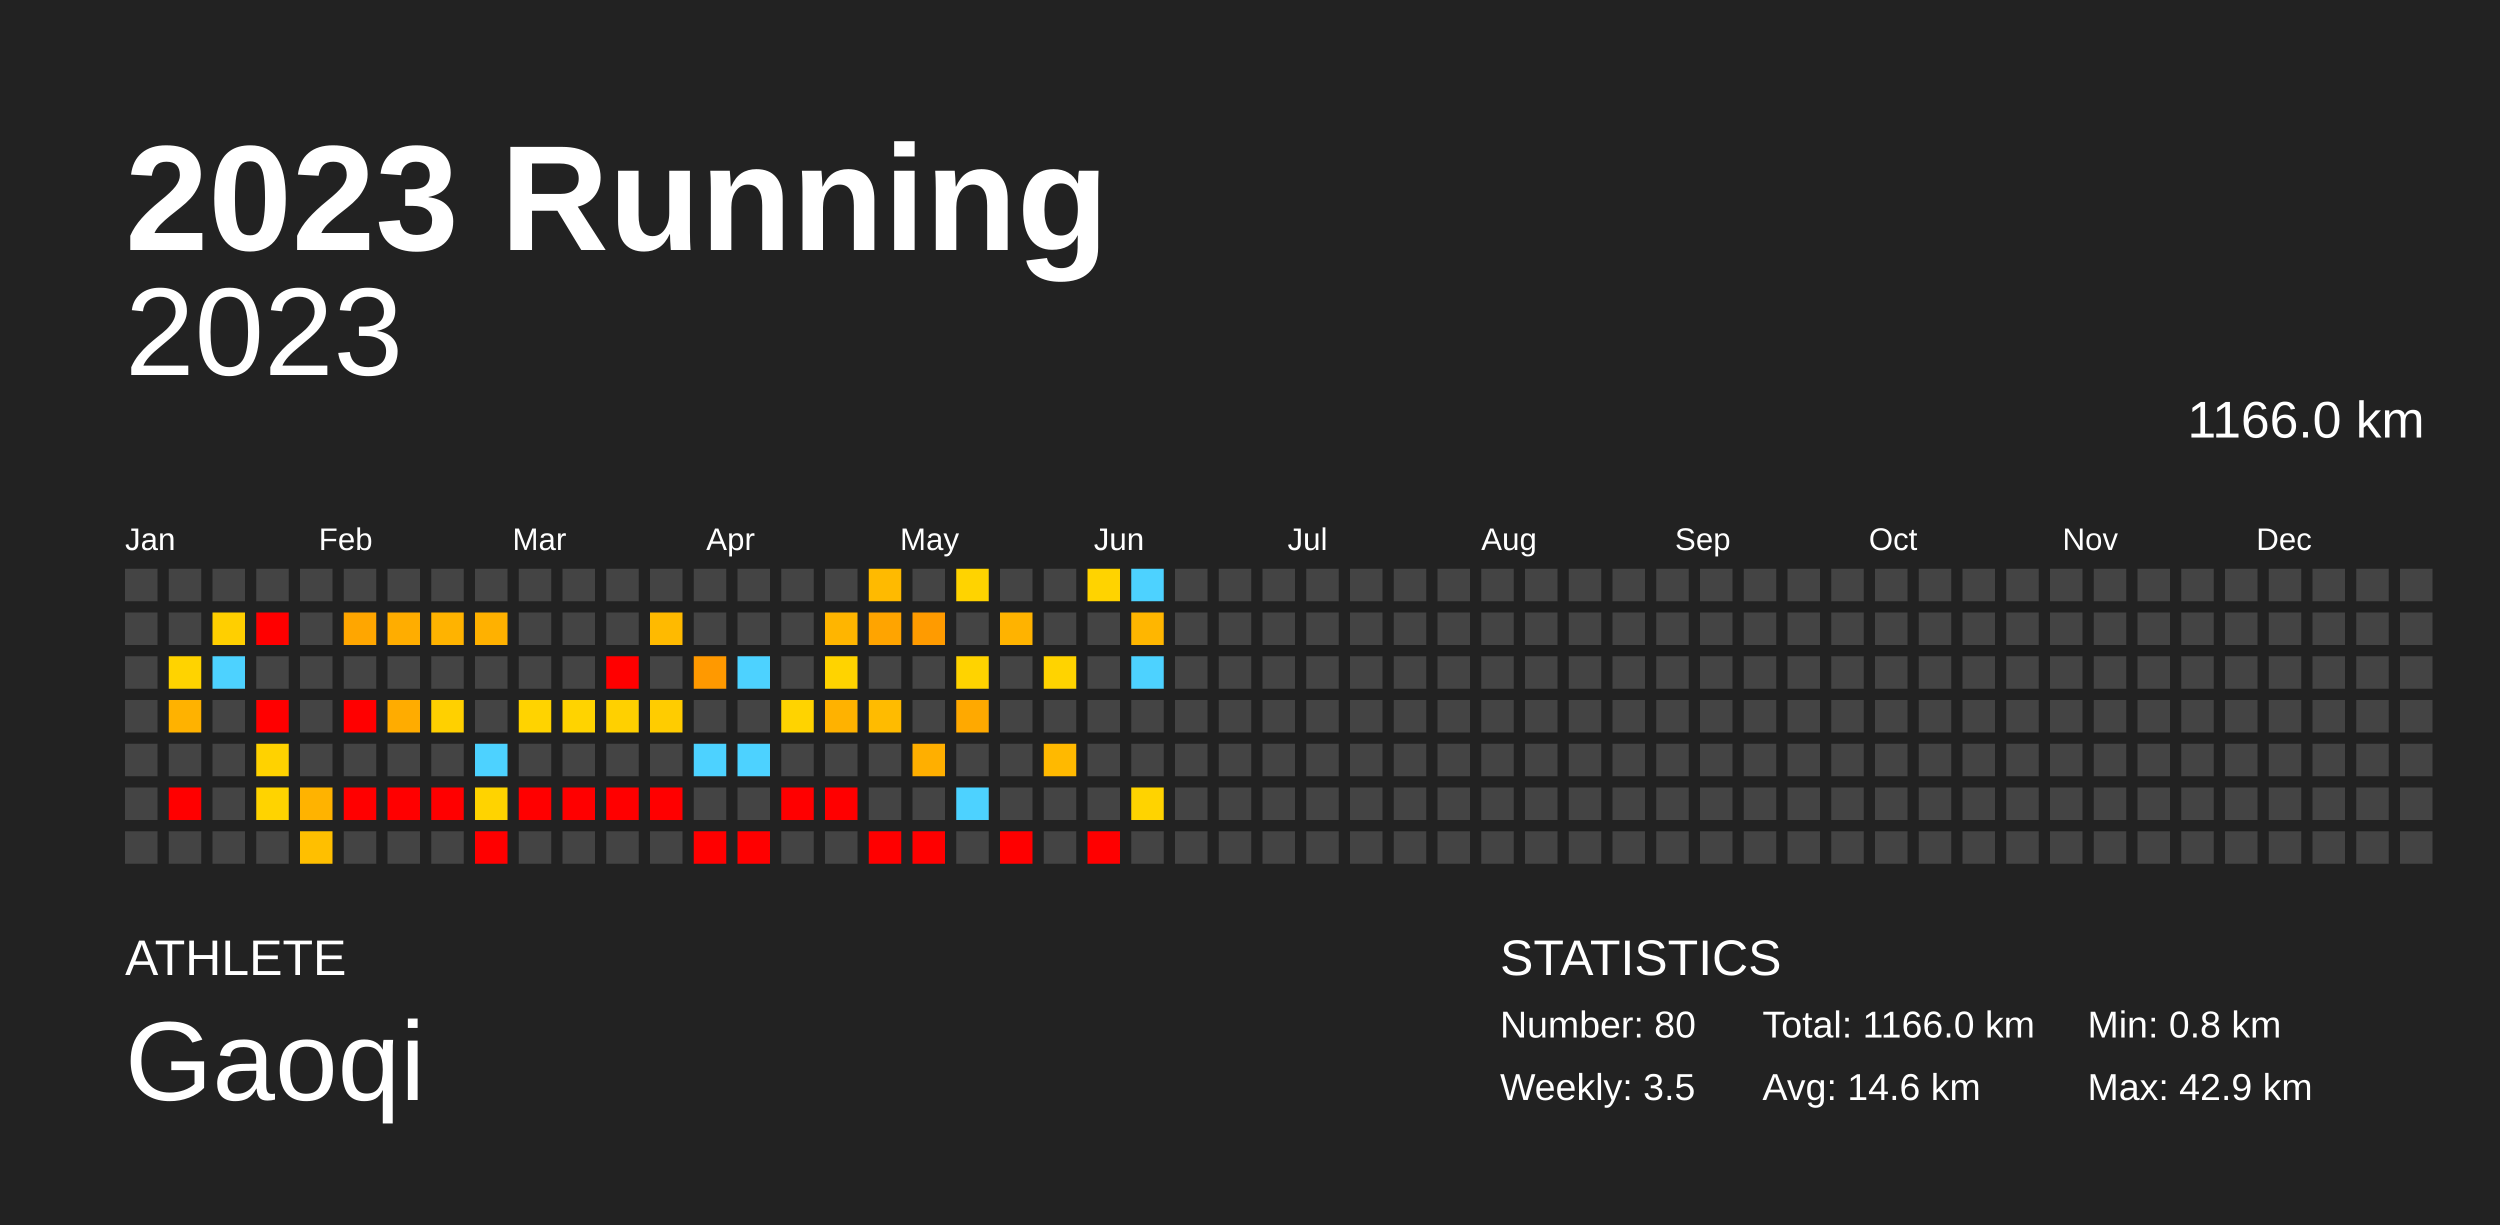
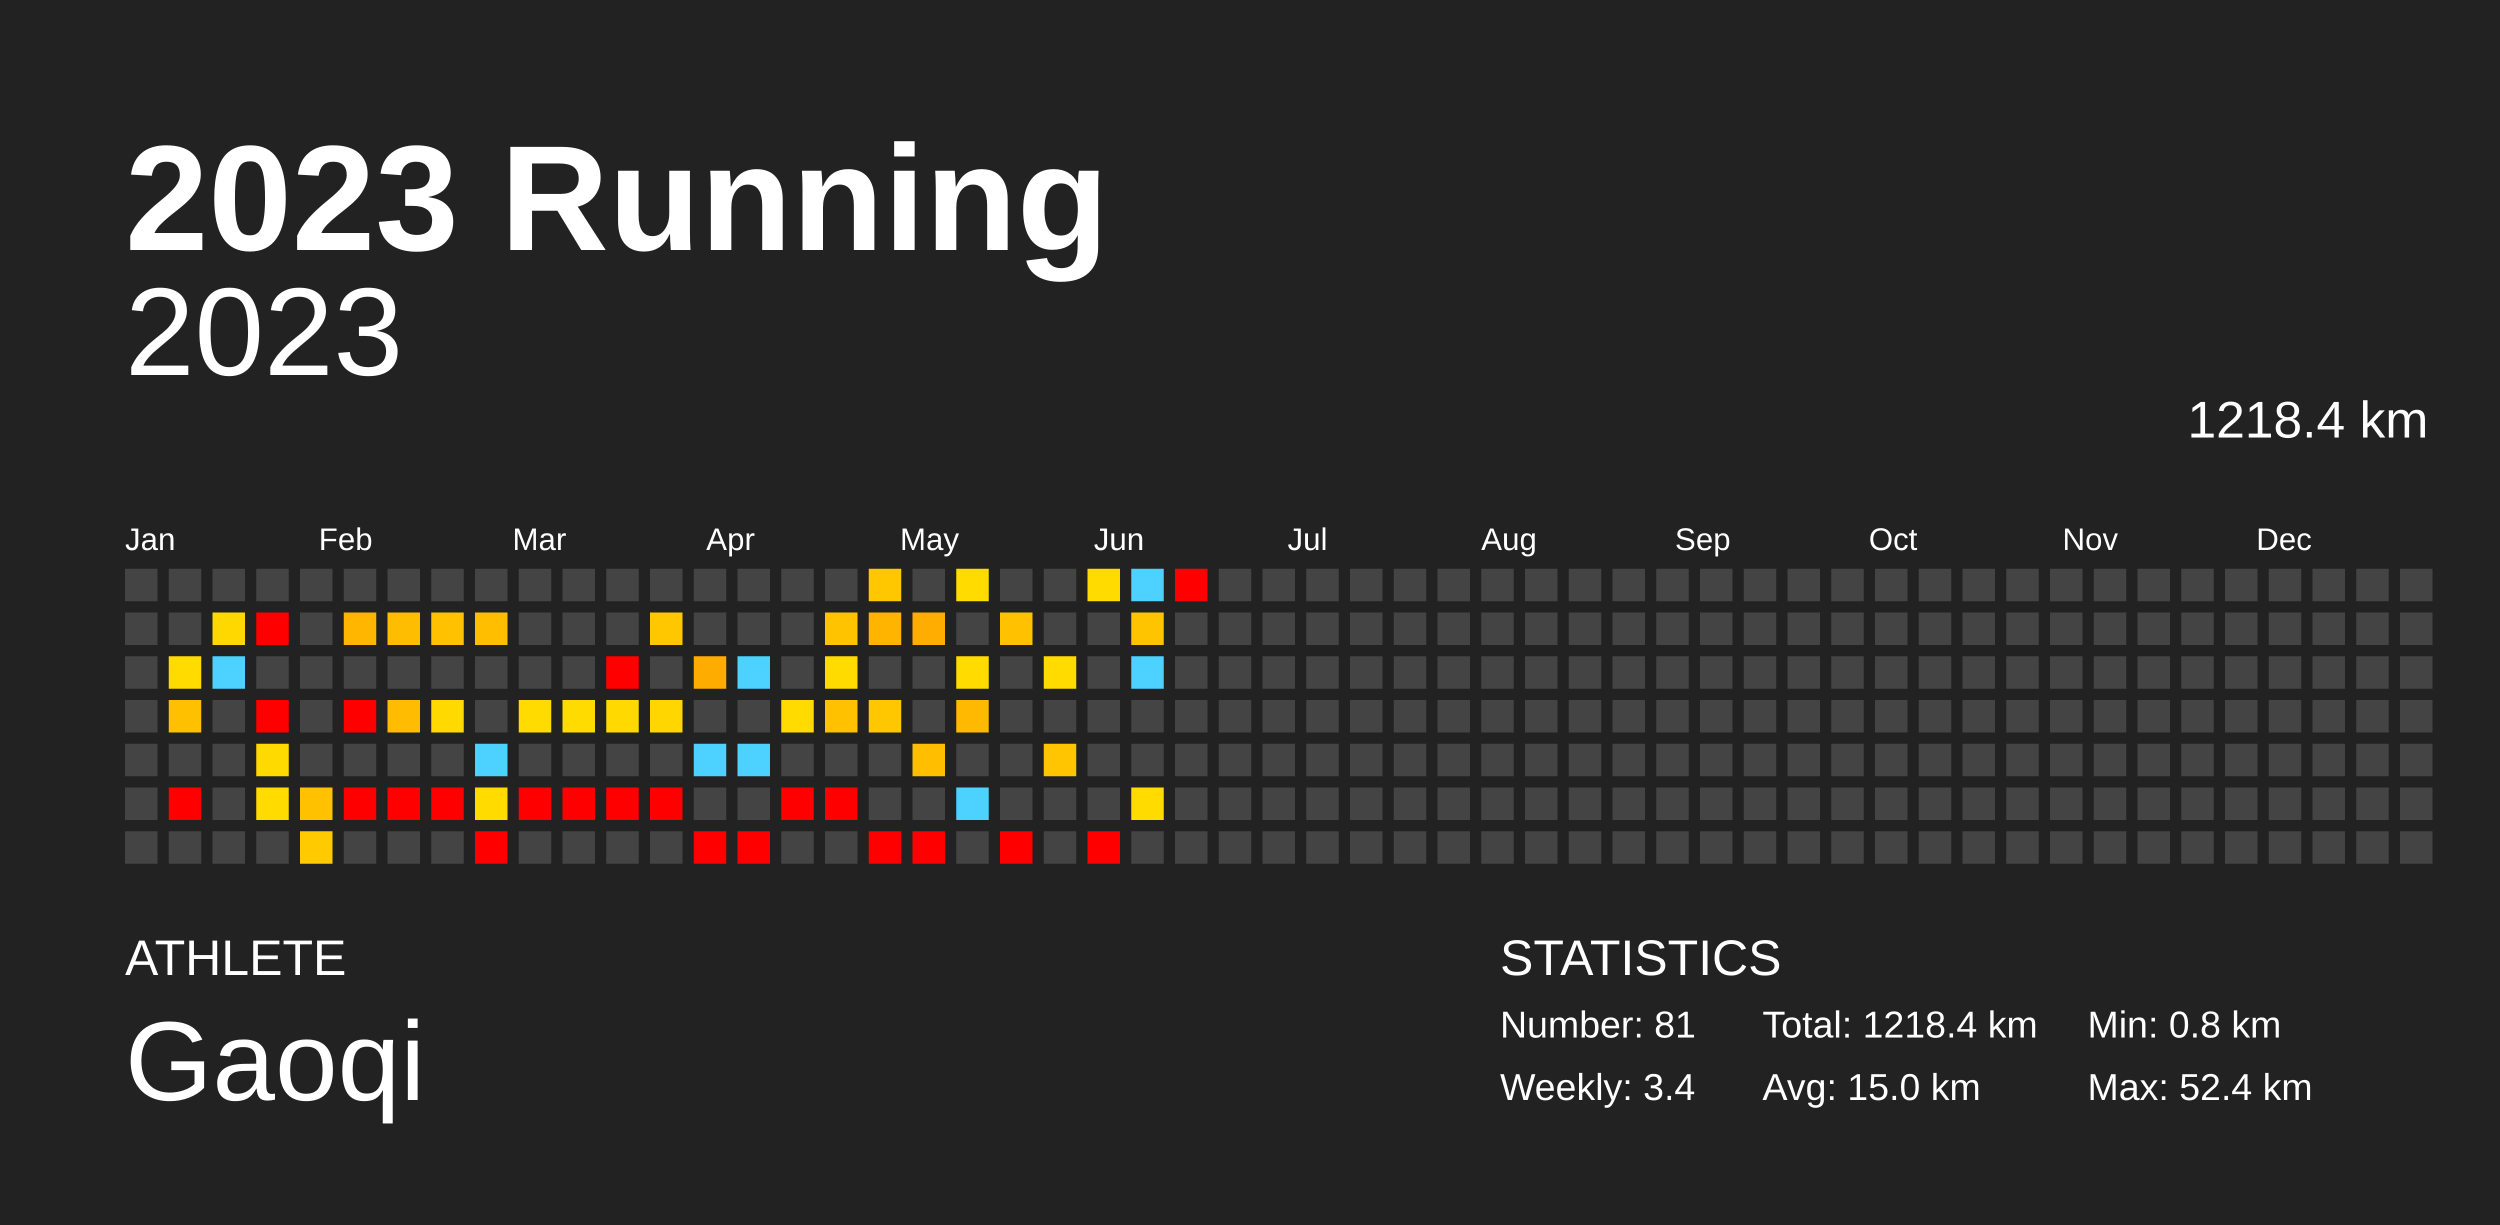
<svg xmlns="http://www.w3.org/2000/svg" baseProfile="full" height="98mm" version="1.1" viewBox="0,0,200,98" width="200mm">
  <defs />
  <rect fill="#222222" height="98" width="200" x="0" y="0" />
  <text fill="#FFFFFF" style="font-size:12px; font-family:Arial; font-weight:bold;" x="10" y="20">2023 Running</text>
  <text fill="#FFFFFF" style="font-size:4px; font-family:Arial" x="10" y="78">ATHLETE</text>
  <text fill="#FFFFFF" style="font-size:9px; font-family:Arial" x="10" y="88">Gaoqi</text>
  <text fill="#FFFFFF" style="font-size:4px; font-family:Arial" x="120" y="78">STATISTICS</text>
-   <text fill="#FFFFFF" style="font-size:3px; font-family:Arial" x="120" y="83">Number: 80</text>
-   <text fill="#FFFFFF" style="font-size:3px; font-family:Arial" x="120" y="88">Weekly: 3.5</text>
-   <text fill="#FFFFFF" style="font-size:3px; font-family:Arial" x="141" y="83">Total: 1166.0 km</text>
-   <text fill="#FFFFFF" style="font-size:3px; font-family:Arial" x="141" y="88">Avg: 14.6 km</text>
+   <text fill="#FFFFFF" style="font-size:3px; font-family:Arial" x="120" y="83">Number: 81</text>
+   <text fill="#FFFFFF" style="font-size:3px; font-family:Arial" x="120" y="88">Weekly: 3.4</text>
+   <text fill="#FFFFFF" style="font-size:3px; font-family:Arial" x="141" y="83">Total: 1218.4 km</text>
+   <text fill="#FFFFFF" style="font-size:3px; font-family:Arial" x="141" y="88">Avg: 15.0 km</text>
  <text fill="#FFFFFF" style="font-size:3px; font-family:Arial" x="167" y="83">Min: 0.8 km</text>
-   <text fill="#FFFFFF" style="font-size:3px; font-family:Arial" x="167" y="88">Max: 42.9 km</text>
+   <text fill="#FFFFFF" style="font-size:3px; font-family:Arial" x="167" y="88">Max: 52.4 km</text>
  <text alignment-baseline="hanging" fill="#FFFFFF" style="font-size:10.0px; font-family:Arial;" x="10" y="30">2023</text>
-   <text alignment-baseline="hanging" fill="#FFFFFF" style="font-size:4.125px; font-family:Arial;" x="175" y="35">1166.0 km</text>
+   <text alignment-baseline="hanging" fill="#FFFFFF" style="font-size:4.125px; font-family:Arial;" x="175" y="35">1218.4 km</text>
  <text fill="#FFFFFF" style="font-size:2.5px; font-family:Arial" x="10.0" y="44">Jan</text>
  <text fill="#FFFFFF" style="font-size:2.5px; font-family:Arial" x="25.5" y="44">Feb</text>
  <text fill="#FFFFFF" style="font-size:2.5px; font-family:Arial" x="41.0" y="44">Mar</text>
  <text fill="#FFFFFF" style="font-size:2.5px; font-family:Arial" x="56.5" y="44">Apr</text>
  <text fill="#FFFFFF" style="font-size:2.5px; font-family:Arial" x="72.0" y="44">May</text>
  <text fill="#FFFFFF" style="font-size:2.5px; font-family:Arial" x="87.5" y="44">Jun</text>
  <text fill="#FFFFFF" style="font-size:2.5px; font-family:Arial" x="103.0" y="44">Jul</text>
  <text fill="#FFFFFF" style="font-size:2.5px; font-family:Arial" x="118.5" y="44">Aug</text>
  <text fill="#FFFFFF" style="font-size:2.5px; font-family:Arial" x="134.0" y="44">Sep</text>
  <text fill="#FFFFFF" style="font-size:2.5px; font-family:Arial" x="149.5" y="44">Oct</text>
  <text fill="#FFFFFF" style="font-size:2.5px; font-family:Arial" x="165.0" y="44">Nov</text>
  <text fill="#FFFFFF" style="font-size:2.5px; font-family:Arial" x="180.5" y="44">Dec</text>
  <rect fill="#444444" height="2.6" width="2.6" x="10.0" y="45.5" />
  <rect fill="#444444" height="2.6" width="2.6" x="10.0" y="49.0" />
  <rect fill="#444444" height="2.6" width="2.6" x="10.0" y="52.5" />
  <rect fill="#444444" height="2.6" width="2.6" x="10.0" y="56.0" />
  <rect fill="#444444" height="2.6" width="2.6" x="10.0" y="59.5" />
  <rect fill="#444444" height="2.6" width="2.6" x="10.0" y="63.0" />
  <rect fill="#444444" height="2.6" width="2.6" x="10.0" y="66.5" />
  <rect fill="#444444" height="2.6" width="2.6" x="13.5" y="45.5" />
  <rect fill="#444444" height="2.6" width="2.6" x="13.5" y="49.0" />
-   <rect fill="#ffd300" height="2.6" width="2.6" x="13.5" y="52.5" />
-   <rect fill="#ffb200" height="2.6" width="2.6" x="13.5" y="56.0" />
+   <rect fill="#ffdb00" height="2.6" width="2.6" x="13.5" y="52.5" />
+   <rect fill="#ffc000" height="2.6" width="2.6" x="13.5" y="56.0" />
  <rect fill="#444444" height="2.6" width="2.6" x="13.5" y="59.5" />
  <rect fill="red" height="2.6" width="2.6" x="13.5" y="63.0" />
  <rect fill="#444444" height="2.6" width="2.6" x="13.5" y="66.5" />
  <rect fill="#444444" height="2.6" width="2.6" x="17.0" y="45.5" />
-   <rect fill="#ffcf00" height="2.6" width="2.6" x="17.0" y="49.0" />
+   <rect fill="#ffd800" height="2.6" width="2.6" x="17.0" y="49.0" />
  <rect fill="#4dd2ff" height="2.6" width="2.6" x="17.0" y="52.5" />
  <rect fill="#444444" height="2.6" width="2.6" x="17.0" y="56.0" />
  <rect fill="#444444" height="2.6" width="2.6" x="17.0" y="59.5" />
  <rect fill="#444444" height="2.6" width="2.6" x="17.0" y="63.0" />
  <rect fill="#444444" height="2.6" width="2.6" x="17.0" y="66.5" />
  <rect fill="#444444" height="2.6" width="2.6" x="20.5" y="45.5" />
  <rect fill="red" height="2.6" width="2.6" x="20.5" y="49.0" />
  <rect fill="#444444" height="2.6" width="2.6" x="20.5" y="52.5" />
  <rect fill="red" height="2.6" width="2.6" x="20.5" y="56.0" />
-   <rect fill="#ffd200" height="2.6" width="2.6" x="20.5" y="59.5" />
-   <rect fill="#ffd300" height="2.6" width="2.6" x="20.5" y="63.0" />
+   <rect fill="#ffda00" height="2.6" width="2.6" x="20.5" y="59.5" />
+   <rect fill="#ffdb00" height="2.6" width="2.6" x="20.5" y="63.0" />
  <rect fill="#444444" height="2.6" width="2.6" x="20.5" y="66.5" />
  <rect fill="#444444" height="2.6" width="2.6" x="24.0" y="45.5" />
  <rect fill="#444444" height="2.6" width="2.6" x="24.0" y="49.0" />
  <rect fill="#444444" height="2.6" width="2.6" x="24.0" y="52.5" />
  <rect fill="#444444" height="2.6" width="2.6" x="24.0" y="56.0" />
  <rect fill="#444444" height="2.6" width="2.6" x="24.0" y="59.5" />
-   <rect fill="#ffb300" height="2.6" width="2.6" x="24.0" y="63.0" />
-   <rect fill="#ffbf00" height="2.6" width="2.6" x="24.0" y="66.5" />
+   <rect fill="#ffc100" height="2.6" width="2.6" x="24.0" y="63.0" />
+   <rect fill="#ffcb00" height="2.6" width="2.6" x="24.0" y="66.5" />
  <rect fill="#444444" height="2.6" width="2.6" x="27.5" y="45.5" />
-   <rect fill="#ffa600" height="2.6" width="2.6" x="27.5" y="49.0" />
+   <rect fill="#ffb600" height="2.6" width="2.6" x="27.5" y="49.0" />
  <rect fill="#444444" height="2.6" width="2.6" x="27.5" y="52.5" />
  <rect fill="red" height="2.6" width="2.6" x="27.5" y="56.0" />
  <rect fill="#444444" height="2.6" width="2.6" x="27.5" y="59.5" />
  <rect fill="red" height="2.6" width="2.6" x="27.5" y="63.0" />
  <rect fill="#444444" height="2.6" width="2.6" x="27.5" y="66.5" />
  <rect fill="#444444" height="2.6" width="2.6" x="31.0" y="45.5" />
-   <rect fill="#ffad00" height="2.6" width="2.6" x="31.0" y="49.0" />
+   <rect fill="#ffbd00" height="2.6" width="2.6" x="31.0" y="49.0" />
  <rect fill="#444444" height="2.6" width="2.6" x="31.0" y="52.5" />
-   <rect fill="#ffac00" height="2.6" width="2.6" x="31.0" y="56.0" />
+   <rect fill="#ffbc00" height="2.6" width="2.6" x="31.0" y="56.0" />
  <rect fill="#444444" height="2.6" width="2.6" x="31.0" y="59.5" />
  <rect fill="red" height="2.6" width="2.6" x="31.0" y="63.0" />
  <rect fill="#444444" height="2.6" width="2.6" x="31.0" y="66.5" />
  <rect fill="#444444" height="2.6" width="2.6" x="34.5" y="45.5" />
-   <rect fill="#ffb300" height="2.6" width="2.6" x="34.5" y="49.0" />
+   <rect fill="#ffc100" height="2.6" width="2.6" x="34.5" y="49.0" />
  <rect fill="#444444" height="2.6" width="2.6" x="34.5" y="52.5" />
-   <rect fill="#ffd000" height="2.6" width="2.6" x="34.5" y="56.0" />
+   <rect fill="#ffd900" height="2.6" width="2.6" x="34.5" y="56.0" />
  <rect fill="#444444" height="2.6" width="2.6" x="34.5" y="59.5" />
  <rect fill="red" height="2.6" width="2.6" x="34.5" y="63.0" />
  <rect fill="#444444" height="2.6" width="2.6" x="34.5" y="66.5" />
  <rect fill="#444444" height="2.6" width="2.6" x="38.0" y="45.5" />
-   <rect fill="#ffb100" height="2.6" width="2.6" x="38.0" y="49.0" />
+   <rect fill="#ffbf00" height="2.6" width="2.6" x="38.0" y="49.0" />
  <rect fill="#444444" height="2.6" width="2.6" x="38.0" y="52.5" />
  <rect fill="#444444" height="2.6" width="2.6" x="38.0" y="56.0" />
  <rect fill="#4dd2ff" height="2.6" width="2.6" x="38.0" y="59.5" />
-   <rect fill="#ffd300" height="2.6" width="2.6" x="38.0" y="63.0" />
+   <rect fill="#ffdb00" height="2.6" width="2.6" x="38.0" y="63.0" />
  <rect fill="red" height="2.6" width="2.6" x="38.0" y="66.5" />
  <rect fill="#444444" height="2.6" width="2.6" x="41.5" y="45.5" />
  <rect fill="#444444" height="2.6" width="2.6" x="41.5" y="49.0" />
  <rect fill="#444444" height="2.6" width="2.6" x="41.5" y="52.5" />
-   <rect fill="#ffd300" height="2.6" width="2.6" x="41.5" y="56.0" />
+   <rect fill="#ffdb00" height="2.6" width="2.6" x="41.5" y="56.0" />
  <rect fill="#444444" height="2.6" width="2.6" x="41.5" y="59.5" />
  <rect fill="red" height="2.6" width="2.6" x="41.5" y="63.0" />
  <rect fill="#444444" height="2.6" width="2.6" x="41.5" y="66.5" />
  <rect fill="#444444" height="2.6" width="2.6" x="45.0" y="45.5" />
  <rect fill="#444444" height="2.6" width="2.6" x="45.0" y="49.0" />
  <rect fill="#444444" height="2.6" width="2.6" x="45.0" y="52.5" />
-   <rect fill="#ffd300" height="2.6" width="2.6" x="45.0" y="56.0" />
+   <rect fill="#ffdb00" height="2.6" width="2.6" x="45.0" y="56.0" />
  <rect fill="#444444" height="2.6" width="2.6" x="45.0" y="59.5" />
  <rect fill="red" height="2.6" width="2.6" x="45.0" y="63.0" />
  <rect fill="#444444" height="2.6" width="2.6" x="45.0" y="66.5" />
  <rect fill="#444444" height="2.6" width="2.6" x="48.5" y="45.5" />
  <rect fill="#444444" height="2.6" width="2.6" x="48.5" y="49.0" />
  <rect fill="red" height="2.6" width="2.6" x="48.5" y="52.5" />
-   <rect fill="#ffd000" height="2.6" width="2.6" x="48.5" y="56.0" />
+   <rect fill="#ffd900" height="2.6" width="2.6" x="48.5" y="56.0" />
  <rect fill="#444444" height="2.6" width="2.6" x="48.5" y="59.5" />
  <rect fill="red" height="2.6" width="2.6" x="48.5" y="63.0" />
  <rect fill="#444444" height="2.6" width="2.6" x="48.5" y="66.5" />
  <rect fill="#444444" height="2.6" width="2.6" x="52.0" y="45.5" />
-   <rect fill="#ffba00" height="2.6" width="2.6" x="52.0" y="49.0" />
+   <rect fill="#ffc700" height="2.6" width="2.6" x="52.0" y="49.0" />
  <rect fill="#444444" height="2.6" width="2.6" x="52.0" y="52.5" />
-   <rect fill="#ffcc00" height="2.6" width="2.6" x="52.0" y="56.0" />
+   <rect fill="#ffd600" height="2.6" width="2.6" x="52.0" y="56.0" />
  <rect fill="#444444" height="2.6" width="2.6" x="52.0" y="59.5" />
  <rect fill="red" height="2.6" width="2.6" x="52.0" y="63.0" />
  <rect fill="#444444" height="2.6" width="2.6" x="52.0" y="66.5" />
  <rect fill="#444444" height="2.6" width="2.6" x="55.5" y="45.5" />
  <rect fill="#444444" height="2.6" width="2.6" x="55.5" y="49.0" />
-   <rect fill="#ff9900" height="2.6" width="2.6" x="55.5" y="52.5" />
+   <rect fill="#ffac00" height="2.6" width="2.6" x="55.5" y="52.5" />
  <rect fill="#444444" height="2.6" width="2.6" x="55.5" y="56.0" />
  <rect fill="#4dd2ff" height="2.6" width="2.6" x="55.5" y="59.5" />
  <rect fill="#444444" height="2.6" width="2.6" x="55.5" y="63.0" />
  <rect fill="red" height="2.6" width="2.6" x="55.5" y="66.5" />
  <rect fill="#444444" height="2.6" width="2.6" x="59.0" y="45.5" />
  <rect fill="#444444" height="2.6" width="2.6" x="59.0" y="49.0" />
  <rect fill="#4dd2ff" height="2.6" width="2.6" x="59.0" y="52.5" />
  <rect fill="#444444" height="2.6" width="2.6" x="59.0" y="56.0" />
  <rect fill="#4dd2ff" height="2.6" width="2.6" x="59.0" y="59.5" />
  <rect fill="#444444" height="2.6" width="2.6" x="59.0" y="63.0" />
  <rect fill="red" height="2.6" width="2.6" x="59.0" y="66.5" />
  <rect fill="#444444" height="2.6" width="2.6" x="62.5" y="45.5" />
  <rect fill="#444444" height="2.6" width="2.6" x="62.5" y="49.0" />
  <rect fill="#444444" height="2.6" width="2.6" x="62.5" y="52.5" />
-   <rect fill="#ffd300" height="2.6" width="2.6" x="62.5" y="56.0" />
+   <rect fill="#ffdb00" height="2.6" width="2.6" x="62.5" y="56.0" />
  <rect fill="#444444" height="2.6" width="2.6" x="62.5" y="59.5" />
  <rect fill="red" height="2.6" width="2.6" x="62.5" y="63.0" />
  <rect fill="#444444" height="2.6" width="2.6" x="62.5" y="66.5" />
  <rect fill="#444444" height="2.6" width="2.6" x="66.0" y="45.5" />
-   <rect fill="#ffb500" height="2.6" width="2.6" x="66.0" y="49.0" />
-   <rect fill="#ffd300" height="2.6" width="2.6" x="66.0" y="52.5" />
-   <rect fill="#ffb200" height="2.6" width="2.6" x="66.0" y="56.0" />
+   <rect fill="#ffc300" height="2.6" width="2.6" x="66.0" y="49.0" />
+   <rect fill="#ffdb00" height="2.6" width="2.6" x="66.0" y="52.5" />
+   <rect fill="#ffc100" height="2.6" width="2.6" x="66.0" y="56.0" />
  <rect fill="#444444" height="2.6" width="2.6" x="66.0" y="59.5" />
  <rect fill="red" height="2.6" width="2.6" x="66.0" y="63.0" />
  <rect fill="#444444" height="2.6" width="2.6" x="66.0" y="66.5" />
-   <rect fill="#ffba00" height="2.6" width="2.6" x="69.5" y="45.5" />
-   <rect fill="#ffa400" height="2.6" width="2.6" x="69.5" y="49.0" />
+   <rect fill="#ffc700" height="2.6" width="2.6" x="69.5" y="45.5" />
+   <rect fill="#ffb500" height="2.6" width="2.6" x="69.5" y="49.0" />
  <rect fill="#444444" height="2.6" width="2.6" x="69.5" y="52.5" />
-   <rect fill="#ffbb00" height="2.6" width="2.6" x="69.5" y="56.0" />
+   <rect fill="#ffc700" height="2.6" width="2.6" x="69.5" y="56.0" />
  <rect fill="#444444" height="2.6" width="2.6" x="69.5" y="59.5" />
  <rect fill="#444444" height="2.6" width="2.6" x="69.5" y="63.0" />
  <rect fill="red" height="2.6" width="2.6" x="69.5" y="66.5" />
  <rect fill="#444444" height="2.6" width="2.6" x="73.0" y="45.5" />
-   <rect fill="#ff9b00" height="2.6" width="2.6" x="73.0" y="49.0" />
+   <rect fill="#ffae00" height="2.6" width="2.6" x="73.0" y="49.0" />
  <rect fill="#444444" height="2.6" width="2.6" x="73.0" y="52.5" />
  <rect fill="#444444" height="2.6" width="2.6" x="73.0" y="56.0" />
-   <rect fill="#ffaf00" height="2.6" width="2.6" x="73.0" y="59.5" />
+   <rect fill="#ffbe00" height="2.6" width="2.6" x="73.0" y="59.5" />
  <rect fill="#444444" height="2.6" width="2.6" x="73.0" y="63.0" />
  <rect fill="red" height="2.6" width="2.6" x="73.0" y="66.5" />
-   <rect fill="#ffd300" height="2.6" width="2.6" x="76.5" y="45.5" />
+   <rect fill="#ffdb00" height="2.6" width="2.6" x="76.5" y="45.5" />
  <rect fill="#444444" height="2.6" width="2.6" x="76.5" y="49.0" />
-   <rect fill="#ffd300" height="2.6" width="2.6" x="76.5" y="52.5" />
-   <rect fill="#ffa900" height="2.6" width="2.6" x="76.5" y="56.0" />
+   <rect fill="#ffdb00" height="2.6" width="2.6" x="76.5" y="52.5" />
+   <rect fill="#ffb900" height="2.6" width="2.6" x="76.5" y="56.0" />
  <rect fill="#444444" height="2.6" width="2.6" x="76.5" y="59.5" />
  <rect fill="#4dd2ff" height="2.6" width="2.6" x="76.5" y="63.0" />
  <rect fill="#444444" height="2.6" width="2.6" x="76.5" y="66.5" />
  <rect fill="#444444" height="2.6" width="2.6" x="80.0" y="45.5" />
-   <rect fill="#ffb300" height="2.6" width="2.6" x="80.0" y="49.0" />
+   <rect fill="#ffc100" height="2.6" width="2.6" x="80.0" y="49.0" />
  <rect fill="#444444" height="2.6" width="2.6" x="80.0" y="52.5" />
  <rect fill="#444444" height="2.6" width="2.6" x="80.0" y="56.0" />
  <rect fill="#444444" height="2.6" width="2.6" x="80.0" y="59.5" />
  <rect fill="#444444" height="2.6" width="2.6" x="80.0" y="63.0" />
  <rect fill="red" height="2.6" width="2.6" x="80.0" y="66.5" />
  <rect fill="#444444" height="2.6" width="2.6" x="83.5" y="45.5" />
  <rect fill="#444444" height="2.6" width="2.6" x="83.5" y="49.0" />
-   <rect fill="#ffd300" height="2.6" width="2.6" x="83.5" y="52.5" />
+   <rect fill="#ffdb00" height="2.6" width="2.6" x="83.5" y="52.5" />
  <rect fill="#444444" height="2.6" width="2.6" x="83.5" y="56.0" />
-   <rect fill="#ffb900" height="2.6" width="2.6" x="83.5" y="59.5" />
+   <rect fill="#ffc600" height="2.6" width="2.6" x="83.5" y="59.5" />
  <rect fill="#444444" height="2.6" width="2.6" x="83.5" y="63.0" />
  <rect fill="#444444" height="2.6" width="2.6" x="83.5" y="66.5" />
-   <rect fill="#ffd300" height="2.6" width="2.6" x="87.0" y="45.5" />
+   <rect fill="#ffdb00" height="2.6" width="2.6" x="87.0" y="45.5" />
  <rect fill="#444444" height="2.6" width="2.6" x="87.0" y="49.0" />
  <rect fill="#444444" height="2.6" width="2.6" x="87.0" y="52.5" />
  <rect fill="#444444" height="2.6" width="2.6" x="87.0" y="56.0" />
  <rect fill="#444444" height="2.6" width="2.6" x="87.0" y="59.5" />
  <rect fill="#444444" height="2.6" width="2.6" x="87.0" y="63.0" />
  <rect fill="red" height="2.6" width="2.6" x="87.0" y="66.5" />
  <rect fill="#4dd2ff" height="2.6" width="2.6" x="90.5" y="45.5" />
-   <rect fill="#ffb600" height="2.6" width="2.6" x="90.5" y="49.0" />
+   <rect fill="#ffc400" height="2.6" width="2.6" x="90.5" y="49.0" />
  <rect fill="#4dd2ff" height="2.6" width="2.6" x="90.5" y="52.5" />
  <rect fill="#444444" height="2.6" width="2.6" x="90.5" y="56.0" />
  <rect fill="#444444" height="2.6" width="2.6" x="90.5" y="59.5" />
-   <rect fill="#ffd300" height="2.6" width="2.6" x="90.5" y="63.0" />
+   <rect fill="#ffdb00" height="2.6" width="2.6" x="90.5" y="63.0" />
  <rect fill="#444444" height="2.6" width="2.6" x="90.5" y="66.5" />
-   <rect fill="#444444" height="2.6" width="2.6" x="94.0" y="45.5" />
+   <rect fill="red" height="2.6" width="2.6" x="94.0" y="45.5" />
  <rect fill="#444444" height="2.6" width="2.6" x="94.0" y="49.0" />
  <rect fill="#444444" height="2.6" width="2.6" x="94.0" y="52.5" />
  <rect fill="#444444" height="2.6" width="2.6" x="94.0" y="56.0" />
  <rect fill="#444444" height="2.6" width="2.6" x="94.0" y="59.5" />
  <rect fill="#444444" height="2.6" width="2.6" x="94.0" y="63.0" />
  <rect fill="#444444" height="2.6" width="2.6" x="94.0" y="66.5" />
  <rect fill="#444444" height="2.6" width="2.6" x="97.5" y="45.5" />
  <rect fill="#444444" height="2.6" width="2.6" x="97.5" y="49.0" />
  <rect fill="#444444" height="2.6" width="2.6" x="97.5" y="52.5" />
  <rect fill="#444444" height="2.6" width="2.6" x="97.5" y="56.0" />
  <rect fill="#444444" height="2.6" width="2.6" x="97.5" y="59.5" />
  <rect fill="#444444" height="2.6" width="2.6" x="97.5" y="63.0" />
  <rect fill="#444444" height="2.6" width="2.6" x="97.5" y="66.5" />
  <rect fill="#444444" height="2.6" width="2.6" x="101.0" y="45.5" />
  <rect fill="#444444" height="2.6" width="2.6" x="101.0" y="49.0" />
  <rect fill="#444444" height="2.6" width="2.6" x="101.0" y="52.5" />
  <rect fill="#444444" height="2.6" width="2.6" x="101.0" y="56.0" />
  <rect fill="#444444" height="2.6" width="2.6" x="101.0" y="59.5" />
  <rect fill="#444444" height="2.6" width="2.6" x="101.0" y="63.0" />
  <rect fill="#444444" height="2.6" width="2.6" x="101.0" y="66.5" />
  <rect fill="#444444" height="2.6" width="2.6" x="104.5" y="45.5" />
  <rect fill="#444444" height="2.6" width="2.6" x="104.5" y="49.0" />
  <rect fill="#444444" height="2.6" width="2.6" x="104.5" y="52.5" />
  <rect fill="#444444" height="2.6" width="2.6" x="104.5" y="56.0" />
  <rect fill="#444444" height="2.6" width="2.6" x="104.5" y="59.5" />
  <rect fill="#444444" height="2.6" width="2.6" x="104.5" y="63.0" />
  <rect fill="#444444" height="2.6" width="2.6" x="104.5" y="66.5" />
  <rect fill="#444444" height="2.6" width="2.6" x="108.0" y="45.5" />
  <rect fill="#444444" height="2.6" width="2.6" x="108.0" y="49.0" />
  <rect fill="#444444" height="2.6" width="2.6" x="108.0" y="52.5" />
  <rect fill="#444444" height="2.6" width="2.6" x="108.0" y="56.0" />
  <rect fill="#444444" height="2.6" width="2.6" x="108.0" y="59.5" />
  <rect fill="#444444" height="2.6" width="2.6" x="108.0" y="63.0" />
  <rect fill="#444444" height="2.6" width="2.6" x="108.0" y="66.5" />
  <rect fill="#444444" height="2.6" width="2.6" x="111.5" y="45.5" />
  <rect fill="#444444" height="2.6" width="2.6" x="111.5" y="49.0" />
  <rect fill="#444444" height="2.6" width="2.6" x="111.5" y="52.5" />
  <rect fill="#444444" height="2.6" width="2.6" x="111.5" y="56.0" />
  <rect fill="#444444" height="2.6" width="2.6" x="111.5" y="59.5" />
  <rect fill="#444444" height="2.6" width="2.6" x="111.5" y="63.0" />
  <rect fill="#444444" height="2.6" width="2.6" x="111.5" y="66.5" />
  <rect fill="#444444" height="2.6" width="2.6" x="115.0" y="45.5" />
  <rect fill="#444444" height="2.6" width="2.6" x="115.0" y="49.0" />
  <rect fill="#444444" height="2.6" width="2.6" x="115.0" y="52.5" />
  <rect fill="#444444" height="2.6" width="2.6" x="115.0" y="56.0" />
  <rect fill="#444444" height="2.6" width="2.6" x="115.0" y="59.5" />
  <rect fill="#444444" height="2.6" width="2.6" x="115.0" y="63.0" />
  <rect fill="#444444" height="2.6" width="2.6" x="115.0" y="66.5" />
  <rect fill="#444444" height="2.6" width="2.6" x="118.5" y="45.5" />
  <rect fill="#444444" height="2.6" width="2.6" x="118.5" y="49.0" />
  <rect fill="#444444" height="2.6" width="2.6" x="118.5" y="52.5" />
  <rect fill="#444444" height="2.6" width="2.6" x="118.5" y="56.0" />
  <rect fill="#444444" height="2.6" width="2.6" x="118.5" y="59.5" />
  <rect fill="#444444" height="2.6" width="2.6" x="118.5" y="63.0" />
  <rect fill="#444444" height="2.6" width="2.6" x="118.5" y="66.5" />
  <rect fill="#444444" height="2.6" width="2.6" x="122.0" y="45.5" />
  <rect fill="#444444" height="2.6" width="2.6" x="122.0" y="49.0" />
  <rect fill="#444444" height="2.6" width="2.6" x="122.0" y="52.5" />
  <rect fill="#444444" height="2.6" width="2.6" x="122.0" y="56.0" />
  <rect fill="#444444" height="2.6" width="2.6" x="122.0" y="59.5" />
  <rect fill="#444444" height="2.6" width="2.6" x="122.0" y="63.0" />
  <rect fill="#444444" height="2.6" width="2.6" x="122.0" y="66.5" />
  <rect fill="#444444" height="2.6" width="2.6" x="125.5" y="45.5" />
  <rect fill="#444444" height="2.6" width="2.6" x="125.5" y="49.0" />
  <rect fill="#444444" height="2.6" width="2.6" x="125.5" y="52.5" />
  <rect fill="#444444" height="2.6" width="2.6" x="125.5" y="56.0" />
  <rect fill="#444444" height="2.6" width="2.6" x="125.5" y="59.5" />
  <rect fill="#444444" height="2.6" width="2.6" x="125.5" y="63.0" />
  <rect fill="#444444" height="2.6" width="2.6" x="125.5" y="66.5" />
  <rect fill="#444444" height="2.6" width="2.6" x="129.0" y="45.5" />
  <rect fill="#444444" height="2.6" width="2.6" x="129.0" y="49.0" />
  <rect fill="#444444" height="2.6" width="2.6" x="129.0" y="52.5" />
  <rect fill="#444444" height="2.6" width="2.6" x="129.0" y="56.0" />
  <rect fill="#444444" height="2.6" width="2.6" x="129.0" y="59.5" />
  <rect fill="#444444" height="2.6" width="2.6" x="129.0" y="63.0" />
  <rect fill="#444444" height="2.6" width="2.6" x="129.0" y="66.5" />
  <rect fill="#444444" height="2.6" width="2.6" x="132.5" y="45.5" />
  <rect fill="#444444" height="2.6" width="2.6" x="132.5" y="49.0" />
  <rect fill="#444444" height="2.6" width="2.6" x="132.5" y="52.5" />
  <rect fill="#444444" height="2.6" width="2.6" x="132.5" y="56.0" />
  <rect fill="#444444" height="2.6" width="2.6" x="132.5" y="59.5" />
  <rect fill="#444444" height="2.6" width="2.6" x="132.5" y="63.0" />
  <rect fill="#444444" height="2.6" width="2.6" x="132.5" y="66.5" />
  <rect fill="#444444" height="2.6" width="2.6" x="136.0" y="45.5" />
  <rect fill="#444444" height="2.6" width="2.6" x="136.0" y="49.0" />
  <rect fill="#444444" height="2.6" width="2.6" x="136.0" y="52.5" />
  <rect fill="#444444" height="2.6" width="2.6" x="136.0" y="56.0" />
  <rect fill="#444444" height="2.6" width="2.6" x="136.0" y="59.5" />
  <rect fill="#444444" height="2.6" width="2.6" x="136.0" y="63.0" />
  <rect fill="#444444" height="2.6" width="2.6" x="136.0" y="66.5" />
  <rect fill="#444444" height="2.6" width="2.6" x="139.5" y="45.5" />
  <rect fill="#444444" height="2.6" width="2.6" x="139.5" y="49.0" />
  <rect fill="#444444" height="2.6" width="2.6" x="139.5" y="52.5" />
  <rect fill="#444444" height="2.6" width="2.6" x="139.5" y="56.0" />
  <rect fill="#444444" height="2.6" width="2.6" x="139.5" y="59.5" />
  <rect fill="#444444" height="2.6" width="2.6" x="139.5" y="63.0" />
  <rect fill="#444444" height="2.6" width="2.6" x="139.5" y="66.5" />
  <rect fill="#444444" height="2.6" width="2.6" x="143.0" y="45.5" />
  <rect fill="#444444" height="2.6" width="2.6" x="143.0" y="49.0" />
  <rect fill="#444444" height="2.6" width="2.6" x="143.0" y="52.5" />
  <rect fill="#444444" height="2.6" width="2.6" x="143.0" y="56.0" />
  <rect fill="#444444" height="2.6" width="2.6" x="143.0" y="59.5" />
  <rect fill="#444444" height="2.6" width="2.6" x="143.0" y="63.0" />
  <rect fill="#444444" height="2.6" width="2.6" x="143.0" y="66.5" />
  <rect fill="#444444" height="2.6" width="2.6" x="146.5" y="45.5" />
  <rect fill="#444444" height="2.6" width="2.6" x="146.5" y="49.0" />
  <rect fill="#444444" height="2.6" width="2.6" x="146.5" y="52.5" />
  <rect fill="#444444" height="2.6" width="2.6" x="146.5" y="56.0" />
  <rect fill="#444444" height="2.6" width="2.6" x="146.5" y="59.5" />
  <rect fill="#444444" height="2.6" width="2.6" x="146.5" y="63.0" />
  <rect fill="#444444" height="2.6" width="2.6" x="146.5" y="66.5" />
  <rect fill="#444444" height="2.6" width="2.6" x="150.0" y="45.5" />
  <rect fill="#444444" height="2.6" width="2.6" x="150.0" y="49.0" />
  <rect fill="#444444" height="2.6" width="2.6" x="150.0" y="52.5" />
  <rect fill="#444444" height="2.6" width="2.6" x="150.0" y="56.0" />
  <rect fill="#444444" height="2.6" width="2.6" x="150.0" y="59.5" />
  <rect fill="#444444" height="2.6" width="2.6" x="150.0" y="63.0" />
  <rect fill="#444444" height="2.6" width="2.6" x="150.0" y="66.5" />
  <rect fill="#444444" height="2.6" width="2.6" x="153.5" y="45.5" />
  <rect fill="#444444" height="2.6" width="2.6" x="153.5" y="49.0" />
  <rect fill="#444444" height="2.6" width="2.6" x="153.5" y="52.5" />
  <rect fill="#444444" height="2.6" width="2.6" x="153.5" y="56.0" />
  <rect fill="#444444" height="2.6" width="2.6" x="153.5" y="59.5" />
  <rect fill="#444444" height="2.6" width="2.6" x="153.5" y="63.0" />
  <rect fill="#444444" height="2.6" width="2.6" x="153.5" y="66.5" />
  <rect fill="#444444" height="2.6" width="2.6" x="157.0" y="45.5" />
  <rect fill="#444444" height="2.6" width="2.6" x="157.0" y="49.0" />
  <rect fill="#444444" height="2.6" width="2.6" x="157.0" y="52.5" />
  <rect fill="#444444" height="2.6" width="2.6" x="157.0" y="56.0" />
  <rect fill="#444444" height="2.6" width="2.6" x="157.0" y="59.5" />
  <rect fill="#444444" height="2.6" width="2.6" x="157.0" y="63.0" />
  <rect fill="#444444" height="2.6" width="2.6" x="157.0" y="66.5" />
  <rect fill="#444444" height="2.6" width="2.6" x="160.5" y="45.5" />
  <rect fill="#444444" height="2.6" width="2.6" x="160.5" y="49.0" />
  <rect fill="#444444" height="2.6" width="2.6" x="160.5" y="52.5" />
  <rect fill="#444444" height="2.6" width="2.6" x="160.5" y="56.0" />
  <rect fill="#444444" height="2.6" width="2.6" x="160.5" y="59.5" />
  <rect fill="#444444" height="2.6" width="2.6" x="160.5" y="63.0" />
  <rect fill="#444444" height="2.6" width="2.6" x="160.5" y="66.5" />
  <rect fill="#444444" height="2.6" width="2.6" x="164.0" y="45.5" />
  <rect fill="#444444" height="2.6" width="2.6" x="164.0" y="49.0" />
  <rect fill="#444444" height="2.6" width="2.6" x="164.0" y="52.5" />
  <rect fill="#444444" height="2.6" width="2.6" x="164.0" y="56.0" />
  <rect fill="#444444" height="2.6" width="2.6" x="164.0" y="59.5" />
  <rect fill="#444444" height="2.6" width="2.6" x="164.0" y="63.0" />
  <rect fill="#444444" height="2.6" width="2.6" x="164.0" y="66.5" />
  <rect fill="#444444" height="2.6" width="2.6" x="167.5" y="45.5" />
  <rect fill="#444444" height="2.6" width="2.6" x="167.5" y="49.0" />
  <rect fill="#444444" height="2.6" width="2.6" x="167.5" y="52.5" />
  <rect fill="#444444" height="2.6" width="2.6" x="167.5" y="56.0" />
  <rect fill="#444444" height="2.6" width="2.6" x="167.5" y="59.5" />
  <rect fill="#444444" height="2.6" width="2.6" x="167.5" y="63.0" />
  <rect fill="#444444" height="2.6" width="2.6" x="167.5" y="66.5" />
  <rect fill="#444444" height="2.6" width="2.6" x="171.0" y="45.5" />
  <rect fill="#444444" height="2.6" width="2.6" x="171.0" y="49.0" />
  <rect fill="#444444" height="2.6" width="2.6" x="171.0" y="52.5" />
  <rect fill="#444444" height="2.6" width="2.6" x="171.0" y="56.0" />
  <rect fill="#444444" height="2.6" width="2.6" x="171.0" y="59.5" />
  <rect fill="#444444" height="2.6" width="2.6" x="171.0" y="63.0" />
  <rect fill="#444444" height="2.6" width="2.6" x="171.0" y="66.5" />
  <rect fill="#444444" height="2.6" width="2.6" x="174.5" y="45.5" />
  <rect fill="#444444" height="2.6" width="2.6" x="174.5" y="49.0" />
  <rect fill="#444444" height="2.6" width="2.6" x="174.5" y="52.5" />
  <rect fill="#444444" height="2.6" width="2.6" x="174.5" y="56.0" />
  <rect fill="#444444" height="2.6" width="2.6" x="174.5" y="59.5" />
  <rect fill="#444444" height="2.6" width="2.6" x="174.5" y="63.0" />
  <rect fill="#444444" height="2.6" width="2.6" x="174.5" y="66.5" />
  <rect fill="#444444" height="2.6" width="2.6" x="178.0" y="45.5" />
  <rect fill="#444444" height="2.6" width="2.6" x="178.0" y="49.0" />
  <rect fill="#444444" height="2.6" width="2.6" x="178.0" y="52.5" />
  <rect fill="#444444" height="2.6" width="2.6" x="178.0" y="56.0" />
  <rect fill="#444444" height="2.6" width="2.6" x="178.0" y="59.5" />
  <rect fill="#444444" height="2.6" width="2.6" x="178.0" y="63.0" />
  <rect fill="#444444" height="2.6" width="2.6" x="178.0" y="66.5" />
  <rect fill="#444444" height="2.6" width="2.6" x="181.5" y="45.5" />
  <rect fill="#444444" height="2.6" width="2.6" x="181.5" y="49.0" />
  <rect fill="#444444" height="2.6" width="2.6" x="181.5" y="52.5" />
  <rect fill="#444444" height="2.6" width="2.6" x="181.5" y="56.0" />
  <rect fill="#444444" height="2.6" width="2.6" x="181.5" y="59.5" />
  <rect fill="#444444" height="2.6" width="2.6" x="181.5" y="63.0" />
  <rect fill="#444444" height="2.6" width="2.6" x="181.5" y="66.5" />
  <rect fill="#444444" height="2.6" width="2.6" x="185.0" y="45.5" />
  <rect fill="#444444" height="2.6" width="2.6" x="185.0" y="49.0" />
  <rect fill="#444444" height="2.6" width="2.6" x="185.0" y="52.5" />
  <rect fill="#444444" height="2.6" width="2.6" x="185.0" y="56.0" />
  <rect fill="#444444" height="2.6" width="2.6" x="185.0" y="59.5" />
  <rect fill="#444444" height="2.6" width="2.6" x="185.0" y="63.0" />
  <rect fill="#444444" height="2.6" width="2.6" x="185.0" y="66.5" />
  <rect fill="#444444" height="2.6" width="2.6" x="188.5" y="45.5" />
  <rect fill="#444444" height="2.6" width="2.6" x="188.5" y="49.0" />
  <rect fill="#444444" height="2.6" width="2.6" x="188.5" y="52.5" />
  <rect fill="#444444" height="2.6" width="2.6" x="188.5" y="56.0" />
  <rect fill="#444444" height="2.6" width="2.6" x="188.5" y="59.5" />
  <rect fill="#444444" height="2.6" width="2.6" x="188.5" y="63.0" />
  <rect fill="#444444" height="2.6" width="2.6" x="188.5" y="66.5" />
  <rect fill="#444444" height="2.6" width="2.6" x="192.0" y="45.5" />
  <rect fill="#444444" height="2.6" width="2.6" x="192.0" y="49.0" />
  <rect fill="#444444" height="2.6" width="2.6" x="192.0" y="52.5" />
  <rect fill="#444444" height="2.6" width="2.6" x="192.0" y="56.0" />
  <rect fill="#444444" height="2.6" width="2.6" x="192.0" y="59.5" />
  <rect fill="#444444" height="2.6" width="2.6" x="192.0" y="63.0" />
  <rect fill="#444444" height="2.6" width="2.6" x="192.0" y="66.5" />
</svg>
